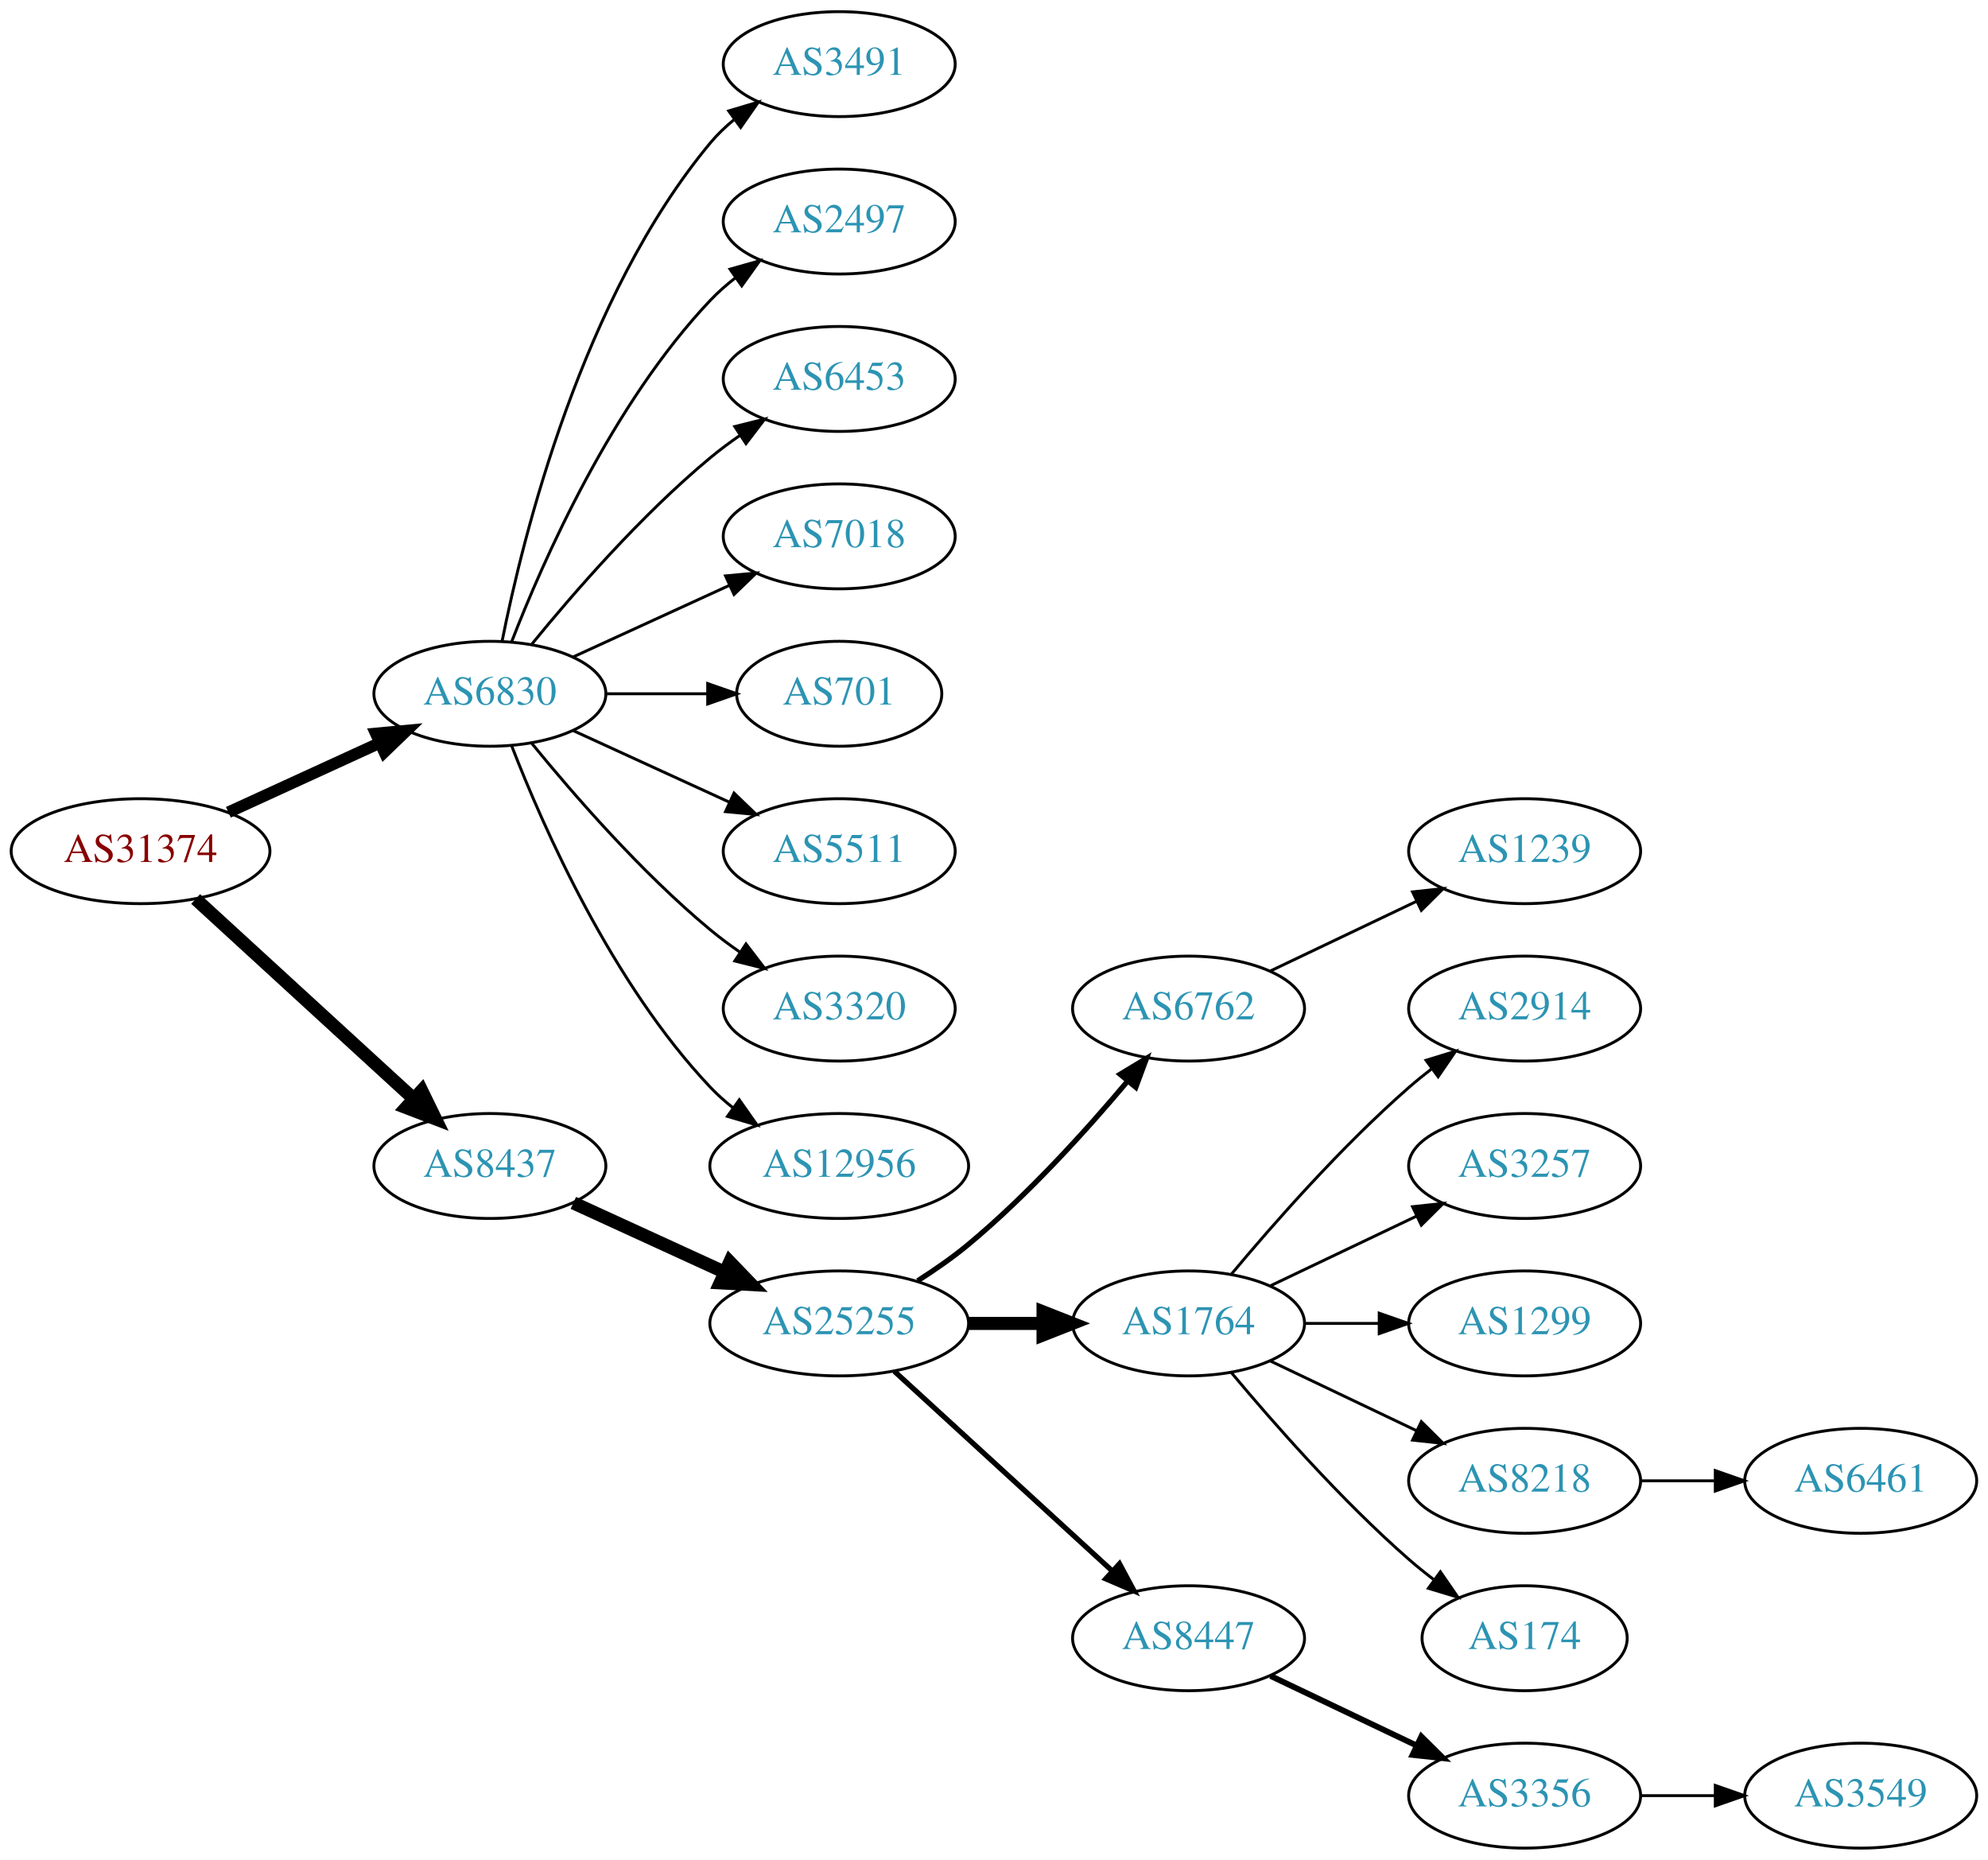
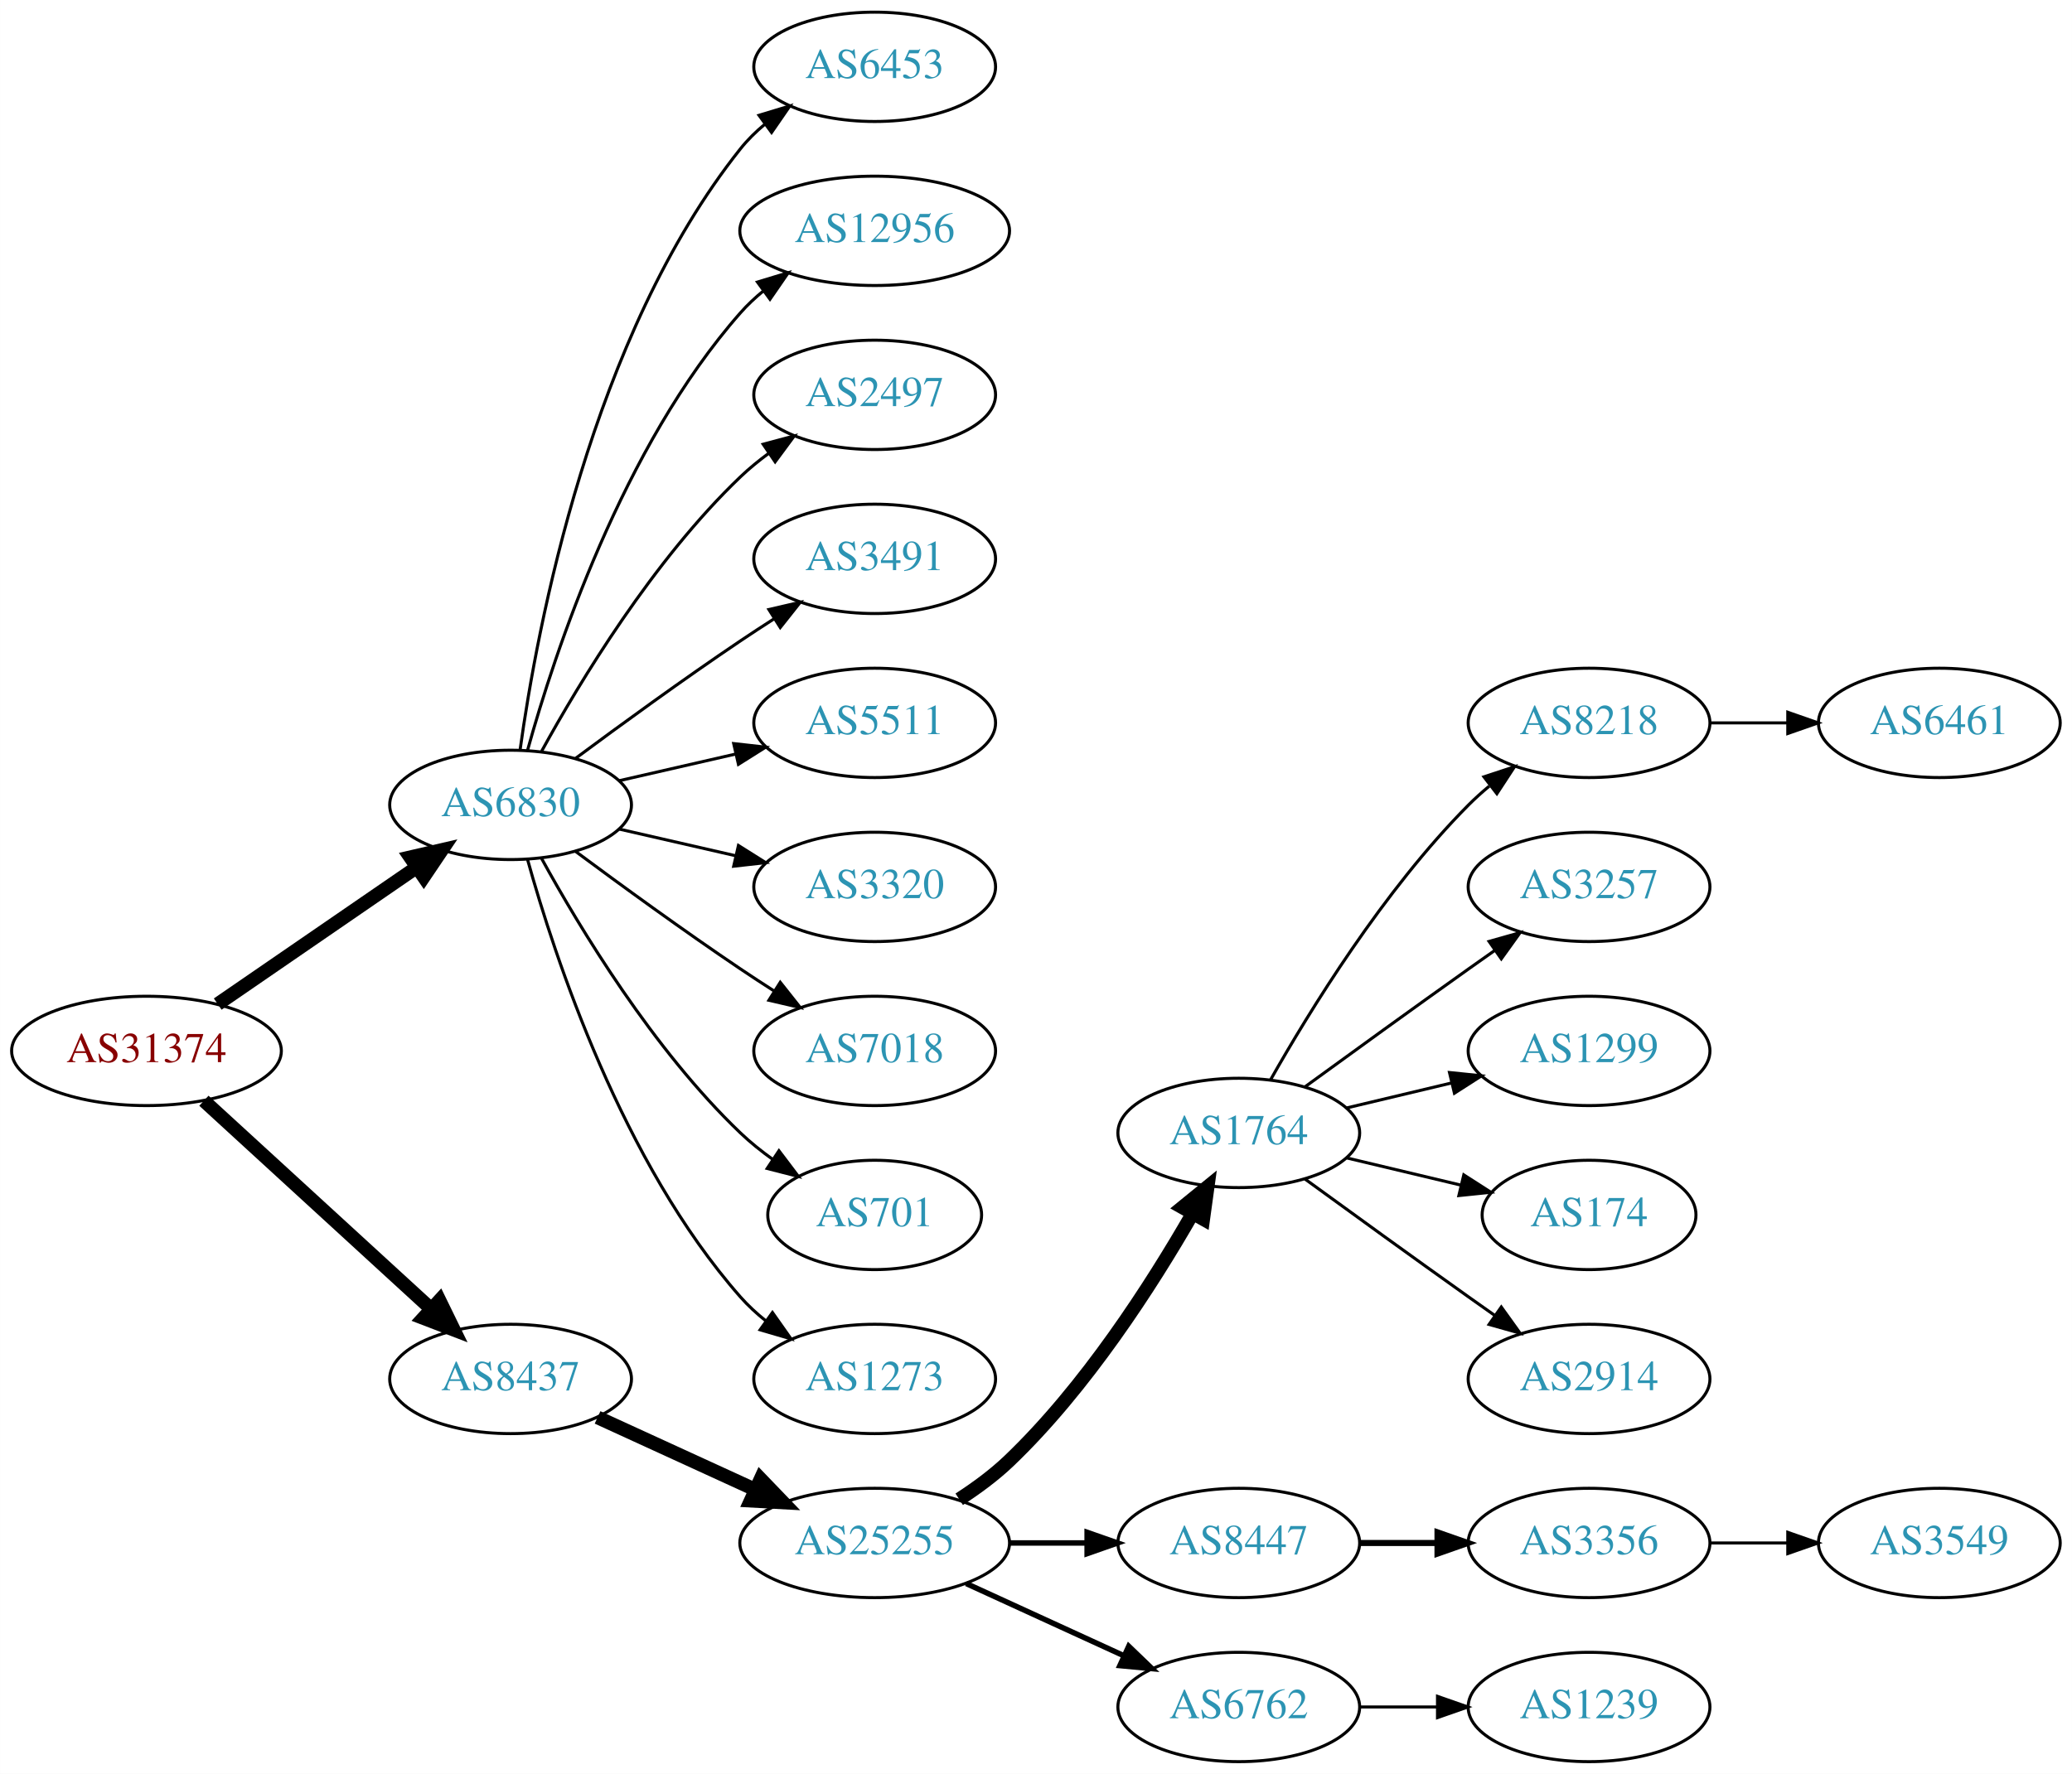
- <svg xmlns="http://www.w3.org/2000/svg" xmlns:xlink="http://www.w3.org/1999/xlink" width="682pt" height="638pt" viewBox="0.00 0.00 681.96 638.00">
-   <g id="graph0" class="graph" transform="scale(1 1) rotate(0) translate(4 634)">
-     <polygon fill="white" stroke="none" points="-4,4 -4,-634 677.956,-634 677.956,4 -4,4" />
+ <svg xmlns="http://www.w3.org/2000/svg" xmlns:xlink="http://www.w3.org/1999/xlink" width="682pt" height="584pt" viewBox="0.00 0.00 681.96 584.00">
+   <g id="graph0" class="graph" transform="scale(1 1) rotate(0) translate(4 580)">
+     <polygon fill="white" stroke="none" points="-4,4 -4,-580 677.956,-580 677.956,4 -4,4" />
    <g id="node1" class="node">
      <g id="a_node1">
        <a xlink:href="/asn/31374" xlink:title="AS31374 ~ EBE-EDV-AS [AT]">
-           <ellipse fill="#ffffff" stroke="black" cx="44.196" cy="-342" rx="44.393" ry="18" />
-           <text text-anchor="middle" x="44.196" y="-338.3" font-family="Times,serif" font-size="14.00" fill="#880000">AS31374</text>
+           <ellipse fill="#ffffff" stroke="black" cx="44.196" cy="-234" rx="44.393" ry="18" />
+           <text text-anchor="middle" x="44.196" y="-230.3" font-family="Times,serif" font-size="14.00" fill="#880000">AS31374</text>
        </a>
      </g>
    </g>
    <g id="node2" class="node">
      <g id="a_node2">
        <a xlink:href="/asn/6830" xlink:title="AS6830 ~ LibertyGlobal [AT]">
-           <ellipse fill="#ffffff" stroke="black" cx="164.039" cy="-396" rx="39.794" ry="18" />
-           <text text-anchor="middle" x="164.039" y="-392.3" font-family="Times,serif" font-size="14.00" fill="#2c94b3">AS6830</text>
+           <ellipse fill="#ffffff" stroke="black" cx="164.039" cy="-315" rx="39.794" ry="18" />
+           <text text-anchor="middle" x="164.039" y="-311.3" font-family="Times,serif" font-size="14.00" fill="#2c94b3">AS6830</text>
        </a>
      </g>
    </g>
    <g id="edge1" class="edge">
-       <path fill="none" stroke="black" stroke-width="4" d="M74.326,-355.348C89.937,-362.502 109.335,-371.391 126.007,-379.03" />
-       <polygon fill="black" stroke="black" stroke-width="4" points="124.91,-382.378 135.459,-383.362 127.826,-376.014 124.91,-382.378" />
+       <path fill="none" stroke="black" stroke-width="4.5" d="M67.639,-249.426C86.22,-262.198 112.781,-280.455 133.161,-294.463" />
+       <polygon fill="black" stroke="black" stroke-width="4.5" points="131.003,-297.758 141.475,-300.178 135.464,-291.269 131.003,-297.758" />
    </g>
    <g id="node3" class="node">
      <g id="a_node3">
        <a xlink:href="/asn/8437" xlink:title="AS8437 ~ Hutchison Drei Austria GmbH [AT]">
-           <ellipse fill="#ffffff" stroke="black" cx="164.039" cy="-234" rx="39.794" ry="18" />
-           <text text-anchor="middle" x="164.039" y="-230.3" font-family="Times,serif" font-size="14.00" fill="#2c94b3">AS8437</text>
+           <ellipse fill="#ffffff" stroke="black" cx="164.039" cy="-126" rx="39.794" ry="18" />
+           <text text-anchor="middle" x="164.039" y="-122.3" font-family="Times,serif" font-size="14.00" fill="#2c94b3">AS8437</text>
        </a>
      </g>
    </g>
    <g id="edge2" class="edge">
-       <path fill="none" stroke="black" stroke-width="4.5" d="M63.094,-325.597C83.022,-307.333 115.38,-277.678 137.857,-257.079" />
-       <polygon fill="black" stroke="black" stroke-width="4.5" points="140.647,-259.863 145.359,-250.203 135.326,-254.057 140.647,-259.863" />
+       <path fill="none" stroke="black" stroke-width="4.5" d="M63.094,-217.597C83.022,-199.333 115.38,-169.678 137.857,-149.079" />
+       <polygon fill="black" stroke="black" stroke-width="4.5" points="140.647,-151.863 145.359,-142.203 135.326,-146.057 140.647,-151.863" />
    </g>
    <g id="node4" class="node">
      <g id="a_node4">
-         <a xlink:href="/asn/3491" xlink:title="AS3491 ~ PCCW Global, Inc. [US]">
-           <ellipse fill="#ffffff" stroke="black" cx="283.881" cy="-612" rx="39.794" ry="18" />
-           <text text-anchor="middle" x="283.881" y="-608.3" font-family="Times,serif" font-size="14.00" fill="#2c94b3">AS3491</text>
+         <a xlink:href="/asn/6453" xlink:title="AS6453 ~ TATA COMMUNICATIONS (AMERICA) INC [US]">
+           <ellipse fill="#ffffff" stroke="black" cx="283.881" cy="-558" rx="39.794" ry="18" />
+           <text text-anchor="middle" x="283.881" y="-554.3" font-family="Times,serif" font-size="14.00" fill="#2c94b3">AS6453</text>
        </a>
      </g>
    </g>
    <g id="edge3" class="edge">
-       <path fill="none" stroke="black" d="M168.237,-414.073C175.401,-450.141 195.675,-532.125 239.685,-585 242.09,-587.889 244.886,-590.563 247.879,-593.013" />
-       <polygon fill="black" stroke="black" points="245.967,-595.95 256.122,-598.973 250.069,-590.277 245.967,-595.95" />
+       <path fill="none" stroke="black" d="M167.178,-333.17C172.678,-372.974 190.504,-469.233 239.685,-531 242.026,-533.94 244.781,-536.649 247.747,-539.121" />
+       <polygon fill="black" stroke="black" points="245.812,-542.042 255.953,-545.11 249.939,-536.388 245.812,-542.042" />
    </g>
    <g id="node5" class="node">
      <g id="a_node5">
-         <a xlink:href="/asn/2497" xlink:title="AS2497 ~ Internet Initiative Japan Inc. [JP]">
-           <ellipse fill="#ffffff" stroke="black" cx="283.881" cy="-558" rx="39.794" ry="18" />
-           <text text-anchor="middle" x="283.881" y="-554.3" font-family="Times,serif" font-size="14.00" fill="#2c94b3">AS2497</text>
+         <a xlink:href="/asn/12956" xlink:title="AS12956 ~ TELXIUS [ES]">
+           <ellipse fill="#ffffff" stroke="black" cx="283.881" cy="-504" rx="44.393" ry="18" />
+           <text text-anchor="middle" x="283.881" y="-500.3" font-family="Times,serif" font-size="14.00" fill="#2c94b3">AS12956</text>
        </a>
      </g>
    </g>
    <g id="edge4" class="edge">
-       <path fill="none" stroke="black" d="M171.562,-413.994C182.312,-441.728 205.969,-495.429 239.685,-531 242.271,-533.728 245.188,-536.294 248.257,-538.677" />
-       <polygon fill="black" stroke="black" points="246.411,-541.658 256.605,-544.543 250.435,-535.93 246.411,-541.658" />
+       <path fill="none" stroke="black" d="M169.612,-332.946C178.517,-364.995 200.801,-432.842 239.685,-477 241.975,-479.601 244.577,-482.038 247.34,-484.301" />
+       <polygon fill="black" stroke="black" points="245.293,-487.14 255.434,-490.208 249.419,-481.485 245.293,-487.14" />
    </g>
    <g id="node6" class="node">
      <g id="a_node6">
-         <a xlink:href="/asn/6453" xlink:title="AS6453 ~ TATA COMMUNICATIONS (AMERICA) INC [US]">
-           <ellipse fill="#ffffff" stroke="black" cx="283.881" cy="-504" rx="39.794" ry="18" />
-           <text text-anchor="middle" x="283.881" y="-500.3" font-family="Times,serif" font-size="14.00" fill="#2c94b3">AS6453</text>
+         <a xlink:href="/asn/2497" xlink:title="AS2497 ~ Internet Initiative Japan Inc. [JP]">
+           <ellipse fill="#ffffff" stroke="black" cx="283.881" cy="-450" rx="39.794" ry="18" />
+           <text text-anchor="middle" x="283.881" y="-446.3" font-family="Times,serif" font-size="14.00" fill="#2c94b3">AS2497</text>
        </a>
      </g>
    </g>
    <g id="edge5" class="edge">
-       <path fill="none" stroke="black" d="M178.458,-413.065C192.572,-430.375 215.987,-457.345 239.685,-477 242.901,-479.668 246.402,-482.27 249.972,-484.741" />
-       <polygon fill="black" stroke="black" points="248.05,-487.666 258.329,-490.236 251.896,-481.817 248.05,-487.666" />
+       <path fill="none" stroke="black" d="M174.28,-332.713C186.825,-355.561 211.002,-395.611 239.685,-423 242.553,-425.739 245.742,-428.347 249.051,-430.785" />
+       <polygon fill="black" stroke="black" points="247.175,-433.742 257.411,-436.477 251.114,-427.956 247.175,-433.742" />
    </g>
    <g id="node7" class="node">
      <g id="a_node7">
-         <a xlink:href="/asn/7018" xlink:title="AS7018 ~ AT&amp;T Services, Inc. [US]">
-           <ellipse fill="#ffffff" stroke="black" cx="283.881" cy="-450" rx="39.794" ry="18" />
-           <text text-anchor="middle" x="283.881" y="-446.3" font-family="Times,serif" font-size="14.00" fill="#2c94b3">AS7018</text>
+         <a xlink:href="/asn/3491" xlink:title="AS3491 ~ PCCW Global, Inc. [US]">
+           <ellipse fill="#ffffff" stroke="black" cx="283.881" cy="-396" rx="39.794" ry="18" />
+           <text text-anchor="middle" x="283.881" y="-392.3" font-family="Times,serif" font-size="14.00" fill="#2c94b3">AS3491</text>
        </a>
      </g>
    </g>
    <g id="edge6" class="edge">
-       <path fill="none" stroke="black" d="M192.667,-408.661C208.624,-415.973 228.895,-425.261 246.178,-433.181" />
-       <polygon fill="black" stroke="black" points="244.876,-436.435 255.425,-437.419 247.793,-430.071 244.876,-436.435" />
+       <path fill="none" stroke="black" d="M185.369,-330.277C200.231,-341.304 220.976,-356.407 239.685,-369 243.234,-371.389 246.984,-373.839 250.733,-376.242" />
+       <polygon fill="black" stroke="black" points="249.059,-379.325 259.381,-381.712 252.801,-373.409 249.059,-379.325" />
    </g>
    <g id="node8" class="node">
      <g id="a_node8">
-         <a xlink:href="/asn/701" xlink:title="AS701 ~ UUNET [US]">
-           <ellipse fill="#ffffff" stroke="black" cx="283.881" cy="-396" rx="35.194" ry="18" />
-           <text text-anchor="middle" x="283.881" y="-392.3" font-family="Times,serif" font-size="14.00" fill="#2c94b3">AS701</text>
-         </a>
-       </g>
-     </g>
-     <g id="edge7" class="edge">
-       <path fill="none" stroke="black" d="M203.951,-396C215.038,-396 227.198,-396 238.58,-396" />
-       <polygon fill="black" stroke="black" points="238.762,-399.5 248.762,-396 238.762,-392.5 238.762,-399.5" />
-     </g>
-     <g id="node9" class="node">
-       <g id="a_node9">
        <a xlink:href="/asn/5511" xlink:title="AS5511 ~ Orange S.A. [FR]">
          <ellipse fill="#ffffff" stroke="black" cx="283.881" cy="-342" rx="39.794" ry="18" />
          <text text-anchor="middle" x="283.881" y="-338.3" font-family="Times,serif" font-size="14.00" fill="#2c94b3">AS5511</text>
        </a>
      </g>
    </g>
-     <g id="edge8" class="edge">
-       <path fill="none" stroke="black" d="M192.667,-383.339C208.624,-376.027 228.895,-366.739 246.178,-358.819" />
-       <polygon fill="black" stroke="black" points="247.793,-361.929 255.425,-354.581 244.876,-355.565 247.793,-361.929" />
-     </g>
-     <g id="node10" class="node">
-       <g id="a_node10">
+     <g id="edge7" class="edge">
+       <path fill="none" stroke="black" d="M199.758,-322.955C211.758,-325.704 225.379,-328.825 238.071,-331.733" />
+       <polygon fill="black" stroke="black" points="237.474,-335.187 248.003,-334.009 239.037,-328.364 237.474,-335.187" />
+     </g>
+     <g id="node9" class="node">
+       <g id="a_node9">
        <a xlink:href="/asn/3320" xlink:title="AS3320 ~ DTAG [DE]">
          <ellipse fill="#ffffff" stroke="black" cx="283.881" cy="-288" rx="39.794" ry="18" />
          <text text-anchor="middle" x="283.881" y="-284.3" font-family="Times,serif" font-size="14.00" fill="#2c94b3">AS3320</text>
        </a>
      </g>
    </g>
+     <g id="edge8" class="edge">
+       <path fill="none" stroke="black" d="M199.758,-307.045C211.758,-304.296 225.379,-301.175 238.071,-298.267" />
+       <polygon fill="black" stroke="black" points="239.037,-301.636 248.003,-295.991 237.474,-294.813 239.037,-301.636" />
+     </g>
+     <g id="node10" class="node">
+       <g id="a_node10">
+         <a xlink:href="/asn/7018" xlink:title="AS7018 ~ AT&amp;T Services, Inc. [US]">
+           <ellipse fill="#ffffff" stroke="black" cx="283.881" cy="-234" rx="39.794" ry="18" />
+           <text text-anchor="middle" x="283.881" y="-230.3" font-family="Times,serif" font-size="14.00" fill="#2c94b3">AS7018</text>
+         </a>
+       </g>
+     </g>
    <g id="edge9" class="edge">
-       <path fill="none" stroke="black" d="M178.458,-378.935C192.572,-361.625 215.987,-334.655 239.685,-315 242.901,-312.332 246.402,-309.73 249.972,-307.259" />
-       <polygon fill="black" stroke="black" points="251.896,-310.183 258.329,-301.764 248.05,-304.334 251.896,-310.183" />
+       <path fill="none" stroke="black" d="M185.369,-299.723C200.231,-288.696 220.976,-273.593 239.685,-261 243.234,-258.611 246.984,-256.161 250.733,-253.758" />
+       <polygon fill="black" stroke="black" points="252.801,-256.591 259.381,-248.288 249.059,-250.675 252.801,-256.591" />
    </g>
    <g id="node11" class="node">
      <g id="a_node11">
-         <a xlink:href="/asn/12956" xlink:title="AS12956 ~ TELXIUS [ES]">
-           <ellipse fill="#ffffff" stroke="black" cx="283.881" cy="-234" rx="44.393" ry="18" />
-           <text text-anchor="middle" x="283.881" y="-230.3" font-family="Times,serif" font-size="14.00" fill="#2c94b3">AS12956</text>
+         <a xlink:href="/asn/701" xlink:title="AS701 ~ UUNET [US]">
+           <ellipse fill="#ffffff" stroke="black" cx="283.881" cy="-180" rx="35.194" ry="18" />
+           <text text-anchor="middle" x="283.881" y="-176.3" font-family="Times,serif" font-size="14.00" fill="#2c94b3">AS701</text>
        </a>
      </g>
    </g>
    <g id="edge10" class="edge">
-       <path fill="none" stroke="black" d="M171.562,-378.006C182.312,-350.272 205.969,-296.571 239.685,-261 242.069,-258.485 244.736,-256.107 247.542,-253.883" />
-       <polygon fill="black" stroke="black" points="249.611,-256.707 255.704,-248.039 245.535,-251.015 249.611,-256.707" />
+       <path fill="none" stroke="black" d="M174.28,-297.287C186.825,-274.439 211.002,-234.389 239.685,-207 242.939,-203.893 246.606,-200.954 250.393,-198.24" />
+       <polygon fill="black" stroke="black" points="252.37,-201.128 258.761,-192.678 248.495,-195.299 252.37,-201.128" />
    </g>
    <g id="node12" class="node">
      <g id="a_node12">
-         <a xlink:href="/asn/25255" xlink:title="AS25255 ~ ==&gt; TELE2 AUSTRIA &lt;== [AT]">
-           <ellipse fill="#ffffff" stroke="black" cx="283.881" cy="-180" rx="44.393" ry="18" />
-           <text text-anchor="middle" x="283.881" y="-176.3" font-family="Times,serif" font-size="14.00" fill="#2c94b3">AS25255</text>
+         <a xlink:href="/asn/1273" xlink:title="AS1273 ~ Vodafone Group PLC [EU]">
+           <ellipse fill="#ffffff" stroke="black" cx="283.881" cy="-126" rx="39.794" ry="18" />
+           <text text-anchor="middle" x="283.881" y="-122.3" font-family="Times,serif" font-size="14.00" fill="#2c94b3">AS1273</text>
        </a>
      </g>
    </g>
    <g id="edge11" class="edge">
-       <path fill="none" stroke="black" stroke-width="4.5" d="M192.667,-221.339C208.165,-214.238 227.732,-205.272 244.678,-197.506" />
-       <polygon fill="black" stroke="black" stroke-width="4.5" points="246.33,-201.08 253.781,-193.335 243.05,-193.921 246.33,-201.08" />
+       <path fill="none" stroke="black" d="M169.612,-297.054C178.517,-265.005 200.801,-197.158 239.685,-153 242.169,-150.179 245.019,-147.551 248.044,-145.129" />
+       <polygon fill="black" stroke="black" points="250.23,-147.869 256.334,-139.209 246.162,-142.172 250.23,-147.869" />
    </g>
    <g id="node13" class="node">
      <g id="a_node13">
-         <a xlink:href="/asn/6762" xlink:title="AS6762 ~ TELECOM ITALIA SPARKLE S.p.A. [IT]">
-           <ellipse fill="#ffffff" stroke="black" cx="403.724" cy="-288" rx="39.794" ry="18" />
-           <text text-anchor="middle" x="403.724" y="-284.3" font-family="Times,serif" font-size="14.00" fill="#2c94b3">AS6762</text>
+         <a xlink:href="/asn/25255" xlink:title="AS25255 ~ ==&gt; TELE2 AUSTRIA &lt;== [AT]">
+           <ellipse fill="#ffffff" stroke="black" cx="283.881" cy="-72" rx="44.393" ry="18" />
+           <text text-anchor="middle" x="283.881" y="-68.3" font-family="Times,serif" font-size="14.00" fill="#2c94b3">AS25255</text>
        </a>
      </g>
    </g>
    <g id="edge12" class="edge">
-       <path fill="none" stroke="black" stroke-width="1.8" d="M310.79,-194.621C316.684,-198.369 322.768,-202.596 328.077,-207 348.443,-223.891 368.599,-246.185 382.823,-263.107" />
-       <polygon fill="black" stroke="black" stroke-width="1.8" points="380.232,-265.465 389.305,-270.935 385.624,-261.001 380.232,-265.465" />
+       <path fill="none" stroke="black" stroke-width="4.5" d="M192.667,-113.339C208.165,-106.238 227.732,-97.272 244.678,-89.506" />
+       <polygon fill="black" stroke="black" stroke-width="4.5" points="246.33,-93.08 253.781,-85.335 243.05,-85.921 246.33,-93.08" />
    </g>
    <g id="node14" class="node">
      <g id="a_node14">
        <a xlink:href="/asn/1764" xlink:title="AS1764 ~ NEXTLAYER-AS [AT]">
-           <ellipse fill="#ffffff" stroke="black" cx="403.724" cy="-180" rx="39.794" ry="18" />
-           <text text-anchor="middle" x="403.724" y="-176.3" font-family="Times,serif" font-size="14.00" fill="#2c94b3">AS1764</text>
+           <ellipse fill="#ffffff" stroke="black" cx="403.724" cy="-207" rx="39.794" ry="18" />
+           <text text-anchor="middle" x="403.724" y="-203.3" font-family="Times,serif" font-size="14.00" fill="#2c94b3">AS1764</text>
        </a>
      </g>
    </g>
    <g id="edge13" class="edge">
-       <path fill="none" stroke="black" stroke-width="4.5" d="M328.092,-180C336.405,-180 345.168,-180 353.65,-180" />
-       <polygon fill="black" stroke="black" stroke-width="4.5" points="353.809,-183.938 363.809,-180 353.809,-176.063 353.809,-183.938" />
+       <path fill="none" stroke="black" stroke-width="4.5" d="M311.707,-86.389C317.434,-90.093 323.216,-94.358 328.077,-99 353.287,-123.072 375.016,-156.925 388.426,-180.283" />
+       <polygon fill="black" stroke="black" stroke-width="4.5" points="385.153,-182.496 393.483,-189.287 392.019,-178.639 385.153,-182.496" />
    </g>
    <g id="node15" class="node">
      <g id="a_node15">
        <a xlink:href="/asn/8447" xlink:title="AS8447 ~ A1 Telekom Austria AG [AT]">
          <ellipse fill="#ffffff" stroke="black" cx="403.724" cy="-72" rx="39.794" ry="18" />
          <text text-anchor="middle" x="403.724" y="-68.3" font-family="Times,serif" font-size="14.00" fill="#2c94b3">AS8447</text>
        </a>
      </g>
    </g>
    <g id="edge14" class="edge">
-       <path fill="none" stroke="black" stroke-width="1.8" d="M302.779,-163.597C322.707,-145.333 355.065,-115.678 377.542,-95.079" />
-       <polygon fill="black" stroke="black" stroke-width="1.8" points="380.036,-97.54 385.044,-88.203 375.307,-92.38 380.036,-97.54" />
-     </g>
-     <g id="node21" class="node">
-       <g id="a_node21">
-         <a xlink:href="/asn/1239" xlink:title="AS1239 ~ Sprint [US]">
-           <ellipse fill="#ffffff" stroke="black" cx="519.017" cy="-342" rx="39.794" ry="18" />
-           <text text-anchor="middle" x="519.017" y="-338.3" font-family="Times,serif" font-size="14.00" fill="#2c94b3">AS1239</text>
-         </a>
-       </g>
-     </g>
-     <g id="edge20" class="edge">
-       <path fill="none" stroke="black" d="M431.86,-300.934C446.854,-308.081 465.675,-317.052 481.898,-324.785" />
-       <polygon fill="black" stroke="black" points="480.569,-328.028 491.102,-329.171 483.581,-321.709 480.569,-328.028" />
+       <path fill="none" stroke="black" stroke-width="1.8" d="M328.092,-72C336.405,-72 345.168,-72 353.65,-72" />
+       <polygon fill="black" stroke="black" stroke-width="1.8" points="353.809,-75.5 363.809,-72 353.809,-68.5 353.809,-75.5" />
    </g>
    <g id="node16" class="node">
      <g id="a_node16">
-         <a xlink:href="/asn/2914" xlink:title="AS2914 ~ NTT America, Inc. [US]">
-           <ellipse fill="#ffffff" stroke="black" cx="519.017" cy="-288" rx="39.794" ry="18" />
-           <text text-anchor="middle" x="519.017" y="-284.3" font-family="Times,serif" font-size="14.00" fill="#2c94b3">AS2914</text>
+         <a xlink:href="/asn/6762" xlink:title="AS6762 ~ TELECOM ITALIA SPARKLE S.p.A. [IT]">
+           <ellipse fill="#ffffff" stroke="black" cx="403.724" cy="-18" rx="39.794" ry="18" />
+           <text text-anchor="middle" x="403.724" y="-14.3" font-family="Times,serif" font-size="14.00" fill="#2c94b3">AS6762</text>
        </a>
      </g>
    </g>
    <g id="edge15" class="edge">
-       <path fill="none" stroke="black" d="M418.354,-196.817C432.636,-213.929 456.183,-240.745 479.37,-261 481.836,-263.154 484.475,-265.294 487.172,-267.372" />
-       <polygon fill="black" stroke="black" points="485.197,-270.264 495.326,-273.37 489.345,-264.625 485.197,-270.264" />
+       <path fill="none" stroke="black" stroke-width="1.8" d="M314.011,-58.652C329.622,-51.498 349.02,-42.609 365.692,-34.969" />
+       <polygon fill="black" stroke="black" stroke-width="1.8" points="367.511,-37.986 375.144,-30.638 364.595,-31.622 367.511,-37.986" />
    </g>
    <g id="node17" class="node">
      <g id="a_node17">
-         <a xlink:href="/asn/3257" xlink:title="AS3257 ~ GTT [DE]">
-           <ellipse fill="#ffffff" stroke="black" cx="519.017" cy="-234" rx="39.794" ry="18" />
-           <text text-anchor="middle" x="519.017" y="-230.3" font-family="Times,serif" font-size="14.00" fill="#2c94b3">AS3257</text>
+         <a xlink:href="/asn/8218" xlink:title="AS8218 ~ legacy Neotelecoms [FR]">
+           <ellipse fill="#ffffff" stroke="black" cx="519.017" cy="-342" rx="39.794" ry="18" />
+           <text text-anchor="middle" x="519.017" y="-338.3" font-family="Times,serif" font-size="14.00" fill="#2c94b3">AS8218</text>
        </a>
      </g>
    </g>
    <g id="edge16" class="edge">
-       <path fill="none" stroke="black" d="M431.86,-192.934C446.854,-200.081 465.675,-209.052 481.898,-216.785" />
-       <polygon fill="black" stroke="black" points="480.569,-220.028 491.102,-221.171 483.581,-213.709 480.569,-220.028" />
+       <path fill="none" stroke="black" d="M414.184,-224.49C426.965,-247.096 451.398,-286.886 479.37,-315 481.481,-317.121 483.777,-319.188 486.163,-321.171" />
+       <polygon fill="black" stroke="black" points="484.415,-324.242 494.478,-327.556 488.678,-318.69 484.415,-324.242" />
    </g>
    <g id="node18" class="node">
      <g id="a_node18">
-         <a xlink:href="/asn/1299" xlink:title="AS1299 ~ Telia Carrier [EU]">
-           <ellipse fill="#ffffff" stroke="black" cx="519.017" cy="-180" rx="39.794" ry="18" />
-           <text text-anchor="middle" x="519.017" y="-176.3" font-family="Times,serif" font-size="14.00" fill="#2c94b3">AS1299</text>
+         <a xlink:href="/asn/3257" xlink:title="AS3257 ~ GTT [DE]">
+           <ellipse fill="#ffffff" stroke="black" cx="519.017" cy="-288" rx="39.794" ry="18" />
+           <text text-anchor="middle" x="519.017" y="-284.3" font-family="Times,serif" font-size="14.00" fill="#2c94b3">AS3257</text>
        </a>
      </g>
    </g>
    <g id="edge17" class="edge">
-       <path fill="none" stroke="black" d="M443.396,-180C451.599,-180 460.363,-180 468.895,-180" />
-       <polygon fill="black" stroke="black" points="469.134,-183.5 479.134,-180 469.134,-176.5 469.134,-183.5" />
+       <path fill="none" stroke="black" d="M425.572,-222.222C440.506,-233.091 461.12,-248.025 479.37,-261 482.191,-263.005 485.134,-265.085 488.082,-267.159" />
+       <polygon fill="black" stroke="black" points="486.109,-270.05 496.306,-272.926 490.128,-264.319 486.109,-270.05" />
    </g>
    <g id="node19" class="node">
      <g id="a_node19">
-         <a xlink:href="/asn/8218" xlink:title="AS8218 ~ legacy Neotelecoms [FR]">
-           <ellipse fill="#ffffff" stroke="black" cx="519.017" cy="-126" rx="39.794" ry="18" />
-           <text text-anchor="middle" x="519.017" y="-122.3" font-family="Times,serif" font-size="14.00" fill="#2c94b3">AS8218</text>
+         <a xlink:href="/asn/1299" xlink:title="AS1299 ~ Telia Carrier [EU]">
+           <ellipse fill="#ffffff" stroke="black" cx="519.017" cy="-234" rx="39.794" ry="18" />
+           <text text-anchor="middle" x="519.017" y="-230.3" font-family="Times,serif" font-size="14.00" fill="#2c94b3">AS1299</text>
        </a>
      </g>
    </g>
    <g id="edge18" class="edge">
-       <path fill="none" stroke="black" d="M431.86,-167.066C446.854,-159.919 465.675,-150.948 481.898,-143.215" />
-       <polygon fill="black" stroke="black" points="483.581,-146.291 491.102,-138.829 480.569,-139.972 483.581,-146.291" />
+       <path fill="none" stroke="black" d="M439.331,-215.248C450.202,-217.838 462.357,-220.735 473.799,-223.462" />
+       <polygon fill="black" stroke="black" points="473.082,-226.889 483.621,-225.803 474.705,-220.08 473.082,-226.889" />
    </g>
    <g id="node20" class="node">
      <g id="a_node20">
        <a xlink:href="/asn/174" xlink:title="AS174 ~ Cogent Communications [US]">
-           <ellipse fill="#ffffff" stroke="black" cx="519.017" cy="-72" rx="35.194" ry="18" />
-           <text text-anchor="middle" x="519.017" y="-68.3" font-family="Times,serif" font-size="14.00" fill="#2c94b3">AS174</text>
+           <ellipse fill="#ffffff" stroke="black" cx="519.017" cy="-180" rx="35.194" ry="18" />
+           <text text-anchor="middle" x="519.017" y="-176.3" font-family="Times,serif" font-size="14.00" fill="#2c94b3">AS174</text>
        </a>
      </g>
    </g>
    <g id="edge19" class="edge">
-       <path fill="none" stroke="black" d="M418.354,-163.183C432.636,-146.071 456.183,-119.255 479.37,-99 482.04,-96.668 484.913,-94.352 487.843,-92.114" />
-       <polygon fill="black" stroke="black" points="490.121,-94.784 496.134,-86.061 485.994,-89.13 490.121,-94.784" />
+       <path fill="none" stroke="black" d="M439.331,-198.752C451.125,-195.942 464.43,-192.771 476.698,-189.847" />
+       <polygon fill="black" stroke="black" points="477.787,-193.186 486.703,-187.463 476.164,-186.376 477.787,-193.186" />
+     </g>
+     <g id="node21" class="node">
+       <g id="a_node21">
+         <a xlink:href="/asn/2914" xlink:title="AS2914 ~ NTT America, Inc. [US]">
+           <ellipse fill="#ffffff" stroke="black" cx="519.017" cy="-126" rx="39.794" ry="18" />
+           <text text-anchor="middle" x="519.017" y="-122.3" font-family="Times,serif" font-size="14.00" fill="#2c94b3">AS2914</text>
+         </a>
+       </g>
+     </g>
+     <g id="edge20" class="edge">
+       <path fill="none" stroke="black" d="M425.572,-191.778C440.506,-180.909 461.12,-165.975 479.37,-153 482.191,-150.995 485.134,-148.915 488.082,-146.841" />
+       <polygon fill="black" stroke="black" points="490.128,-149.681 496.306,-141.074 486.109,-143.95 490.128,-149.681" />
+     </g>
+     <g id="node23" class="node">
+       <g id="a_node23">
+         <a xlink:href="/asn/3356" xlink:title="AS3356 ~ Level 3 Parent, LLC [US]">
+           <ellipse fill="#ffffff" stroke="black" cx="519.017" cy="-72" rx="39.794" ry="18" />
+           <text text-anchor="middle" x="519.017" y="-68.3" font-family="Times,serif" font-size="14.00" fill="#2c94b3">AS3356</text>
+         </a>
+       </g>
+     </g>
+     <g id="edge22" class="edge">
+       <path fill="none" stroke="black" stroke-width="2" d="M443.396,-72C451.599,-72 460.363,-72 468.895,-72" />
+       <polygon fill="black" stroke="black" stroke-width="2" points="469.134,-75.5 479.134,-72 469.134,-68.5 469.134,-75.5" />
+     </g>
+     <g id="node24" class="node">
+       <g id="a_node24">
+         <a xlink:href="/asn/1239" xlink:title="AS1239 ~ Sprint [US]">
+           <ellipse fill="#ffffff" stroke="black" cx="519.017" cy="-18" rx="39.794" ry="18" />
+           <text text-anchor="middle" x="519.017" y="-14.3" font-family="Times,serif" font-size="14.00" fill="#2c94b3">AS1239</text>
+         </a>
+       </g>
+     </g>
+     <g id="edge23" class="edge">
+       <path fill="none" stroke="black" d="M443.396,-18C451.599,-18 460.363,-18 468.895,-18" />
+       <polygon fill="black" stroke="black" points="469.134,-21.5 479.134,-18 469.134,-14.5 469.134,-21.5" />
    </g>
    <g id="node22" class="node">
      <g id="a_node22">
-         <a xlink:href="/asn/3356" xlink:title="AS3356 ~ Level 3 Parent, LLC [US]">
-           <ellipse fill="#ffffff" stroke="black" cx="519.017" cy="-18" rx="39.794" ry="18" />
-           <text text-anchor="middle" x="519.017" y="-14.3" font-family="Times,serif" font-size="14.00" fill="#2c94b3">AS3356</text>
+         <a xlink:href="/asn/6461" xlink:title="AS6461 ~ Zayo Bandwidth [US]">
+           <ellipse fill="#ffffff" stroke="black" cx="634.31" cy="-342" rx="39.794" ry="18" />
+           <text text-anchor="middle" x="634.31" y="-338.3" font-family="Times,serif" font-size="14.00" fill="#2c94b3">AS6461</text>
        </a>
      </g>
    </g>
    <g id="edge21" class="edge">
-       <path fill="none" stroke="black" stroke-width="2" d="M431.86,-59.066C446.854,-51.919 465.675,-42.948 481.898,-35.215" />
-       <polygon fill="black" stroke="black" stroke-width="2" points="483.581,-38.291 491.102,-30.829 480.569,-31.972 483.581,-38.291" />
-     </g>
-     <g id="node24" class="node">
-       <g id="a_node24">
-         <a xlink:href="/asn/6461" xlink:title="AS6461 ~ Zayo Bandwidth [US]">
-           <ellipse fill="#ffffff" stroke="black" cx="634.31" cy="-126" rx="39.794" ry="18" />
-           <text text-anchor="middle" x="634.31" y="-122.3" font-family="Times,serif" font-size="14.00" fill="#2c94b3">AS6461</text>
-         </a>
-       </g>
-     </g>
-     <g id="edge23" class="edge">
-       <path fill="none" stroke="black" d="M558.689,-126C566.892,-126 575.656,-126 584.188,-126" />
-       <polygon fill="black" stroke="black" points="584.427,-129.5 594.427,-126 584.427,-122.5 584.427,-129.5" />
-     </g>
-     <g id="node23" class="node">
-       <g id="a_node23">
+       <path fill="none" stroke="black" d="M558.689,-342C566.892,-342 575.656,-342 584.188,-342" />
+       <polygon fill="black" stroke="black" points="584.427,-345.5 594.427,-342 584.427,-338.5 584.427,-345.5" />
+     </g>
+     <g id="node25" class="node">
+       <g id="a_node25">
        <a xlink:href="/asn/3549" xlink:title="AS3549 ~ Level 3 Parent, LLC [US]">
-           <ellipse fill="#ffffff" stroke="black" cx="634.31" cy="-18" rx="39.794" ry="18" />
-           <text text-anchor="middle" x="634.31" y="-14.3" font-family="Times,serif" font-size="14.00" fill="#2c94b3">AS3549</text>
-         </a>
-       </g>
-     </g>
-     <g id="edge22" class="edge">
-       <path fill="none" stroke="black" d="M558.689,-18C566.892,-18 575.656,-18 584.188,-18" />
-       <polygon fill="black" stroke="black" points="584.427,-21.5 594.427,-18 584.427,-14.5 584.427,-21.5" />
+           <ellipse fill="#ffffff" stroke="black" cx="634.31" cy="-72" rx="39.794" ry="18" />
+           <text text-anchor="middle" x="634.31" y="-68.3" font-family="Times,serif" font-size="14.00" fill="#2c94b3">AS3549</text>
+         </a>
+       </g>
+     </g>
+     <g id="edge24" class="edge">
+       <path fill="none" stroke="black" d="M558.689,-72C566.892,-72 575.656,-72 584.188,-72" />
+       <polygon fill="black" stroke="black" points="584.427,-75.5 594.427,-72 584.427,-68.5 584.427,-75.5" />
    </g>
  </g>
</svg>
